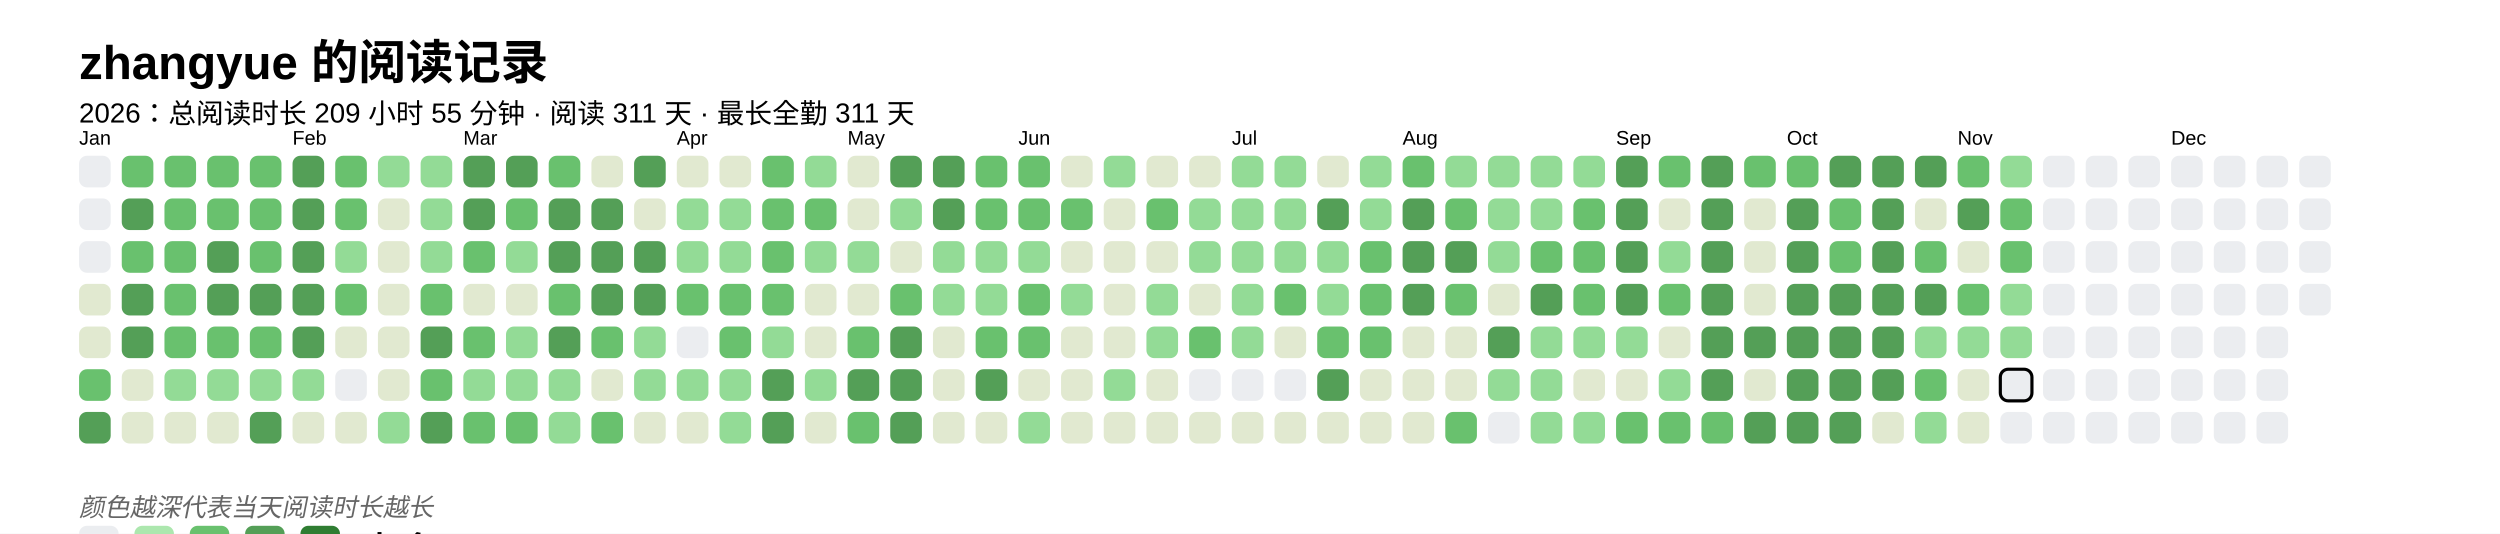
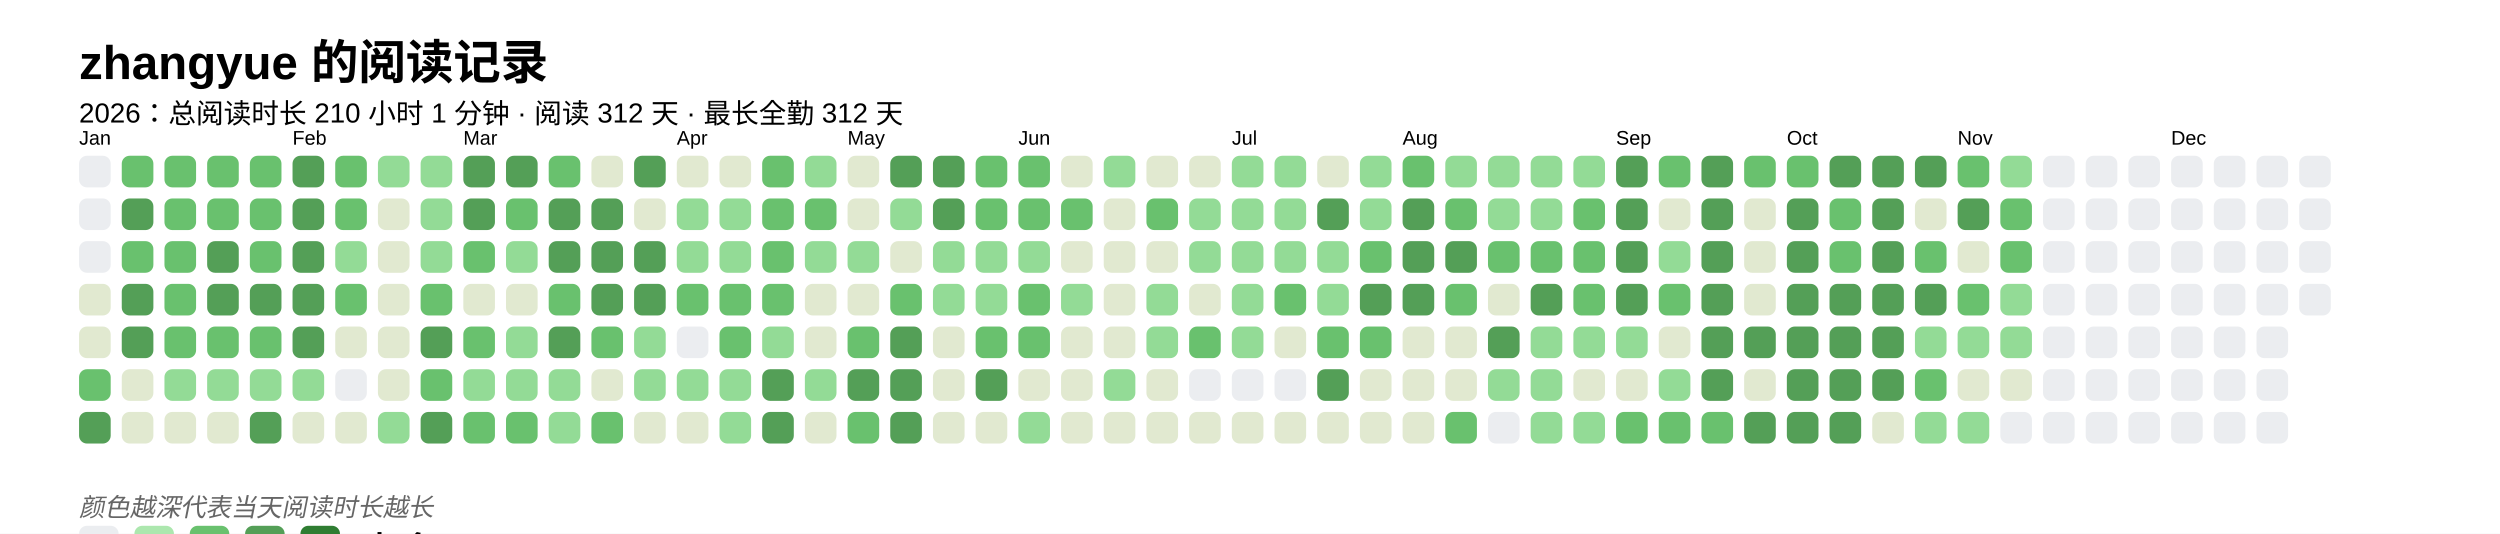
<svg xmlns="http://www.w3.org/2000/svg" baseProfile="full" height="67.5mm" version="1.1" viewBox="0,0,316.2,67.5" width="316.2mm">
  <defs />
  <rect fill="#FFFFFF" height="67.5" width="316.2" x="0" y="0" />
  <text fill="#000000" style="font-size:6px; font-family:Arial; font-weight:bold;" x="10" y="10">zhangyue 的阅读记录</text>
-   <text fill="#000000" style="font-size:3.5px; font-family:Arial;" x="10" y="15.5">2026：总阅读时长 209 小时 55 分钟 · 阅读 311 天 · 最长全勤 311 天</text>
+   <text fill="#000000" style="font-size:3.5px; font-family:Arial;" x="10" y="15.5">2026：总阅读时长 210 小时 1 分钟 · 阅读 312 天 · 最长全勤 312 天</text>
  <text fill="#000000" style="font-size:2.5px; font-family:Arial" x="10" y="18.3">Jan</text>
  <rect fill="#EBEDF0" height="4" rx="1" ry="1" width="4" x="10" y="19.7" />
  <rect fill="#EBEDF0" height="4" rx="1" ry="1" width="4" x="10" y="25.1" />
  <rect fill="#EBEDF0" height="4" rx="1" ry="1" width="4" x="10" y="30.5" />
  <rect fill="#e1e9d0" height="4" rx="1" ry="1" width="4" x="10" y="35.9" />
  <rect fill="#e1e9d0" height="4" rx="1" ry="1" width="4" x="10" y="41.3" />
  <rect fill="#69C16E" height="4" rx="1" ry="1" width="4" x="10" y="46.7" />
  <rect fill="#549F57" height="4" rx="1" ry="1" width="4" x="10" y="52.1" />
  <rect fill="#69C16E" height="4" rx="1" ry="1" width="4" x="15.4" y="19.7" />
  <rect fill="#549F57" height="4" rx="1" ry="1" width="4" x="15.4" y="25.1" />
  <rect fill="#69C16E" height="4" rx="1" ry="1" width="4" x="15.4" y="30.5" />
  <rect fill="#549F57" height="4" rx="1" ry="1" width="4" x="15.4" y="35.9" />
  <rect fill="#549F57" height="4" rx="1" ry="1" width="4" x="15.4" y="41.3" />
  <rect fill="#e1e9d0" height="4" rx="1" ry="1" width="4" x="15.4" y="46.7" />
  <rect fill="#e1e9d0" height="4" rx="1" ry="1" width="4" x="15.4" y="52.1" />
  <rect fill="#69C16E" height="4" rx="1" ry="1" width="4" x="20.8" y="19.7" />
  <rect fill="#69C16E" height="4" rx="1" ry="1" width="4" x="20.8" y="25.1" />
  <rect fill="#69C16E" height="4" rx="1" ry="1" width="4" x="20.8" y="30.5" />
  <rect fill="#69C16E" height="4" rx="1" ry="1" width="4" x="20.8" y="35.9" />
  <rect fill="#69C16E" height="4" rx="1" ry="1" width="4" x="20.8" y="41.3" />
  <rect fill="#93db96" height="4" rx="1" ry="1" width="4" x="20.8" y="46.7" />
  <rect fill="#e1e9d0" height="4" rx="1" ry="1" width="4" x="20.8" y="52.1" />
  <rect fill="#69C16E" height="4" rx="1" ry="1" width="4" x="26.2" y="19.7" />
  <rect fill="#69C16E" height="4" rx="1" ry="1" width="4" x="26.2" y="25.1" />
  <rect fill="#549F57" height="4" rx="1" ry="1" width="4" x="26.2" y="30.5" />
  <rect fill="#549F57" height="4" rx="1" ry="1" width="4" x="26.2" y="35.9" />
  <rect fill="#69C16E" height="4" rx="1" ry="1" width="4" x="26.2" y="41.3" />
  <rect fill="#93db96" height="4" rx="1" ry="1" width="4" x="26.2" y="46.7" />
  <rect fill="#e1e9d0" height="4" rx="1" ry="1" width="4" x="26.2" y="52.1" />
  <rect fill="#69C16E" height="4" rx="1" ry="1" width="4" x="31.6" y="19.7" />
  <rect fill="#69C16E" height="4" rx="1" ry="1" width="4" x="31.6" y="25.1" />
  <rect fill="#69C16E" height="4" rx="1" ry="1" width="4" x="31.6" y="30.5" />
  <rect fill="#549F57" height="4" rx="1" ry="1" width="4" x="31.6" y="35.9" />
  <rect fill="#69C16E" height="4" rx="1" ry="1" width="4" x="31.6" y="41.3" />
  <rect fill="#93db96" height="4" rx="1" ry="1" width="4" x="31.6" y="46.7" />
  <rect fill="#549F57" height="4" rx="1" ry="1" width="4" x="31.6" y="52.1" />
  <text fill="#000000" style="font-size:2.5px; font-family:Arial" x="37.0" y="18.3">Feb</text>
  <rect fill="#549F57" height="4" rx="1" ry="1" width="4" x="37.0" y="19.7" />
  <rect fill="#549F57" height="4" rx="1" ry="1" width="4" x="37.0" y="25.1" />
  <rect fill="#549F57" height="4" rx="1" ry="1" width="4" x="37.0" y="30.5" />
  <rect fill="#549F57" height="4" rx="1" ry="1" width="4" x="37.0" y="35.9" />
  <rect fill="#549F57" height="4" rx="1" ry="1" width="4" x="37.0" y="41.3" />
  <rect fill="#93db96" height="4" rx="1" ry="1" width="4" x="37.0" y="46.7" />
  <rect fill="#e1e9d0" height="4" rx="1" ry="1" width="4" x="37.0" y="52.1" />
  <rect fill="#69C16E" height="4" rx="1" ry="1" width="4" x="42.4" y="19.7" />
  <rect fill="#69C16E" height="4" rx="1" ry="1" width="4" x="42.4" y="25.1" />
  <rect fill="#93db96" height="4" rx="1" ry="1" width="4" x="42.4" y="30.5" />
  <rect fill="#69C16E" height="4" rx="1" ry="1" width="4" x="42.4" y="35.9" />
  <rect fill="#e1e9d0" height="4" rx="1" ry="1" width="4" x="42.4" y="41.3" />
  <rect fill="#EBEDF0" height="4" rx="1" ry="1" width="4" x="42.4" y="46.7" />
  <rect fill="#e1e9d0" height="4" rx="1" ry="1" width="4" x="42.4" y="52.1" />
  <rect fill="#93db96" height="4" rx="1" ry="1" width="4" x="47.8" y="19.7" />
  <rect fill="#e1e9d0" height="4" rx="1" ry="1" width="4" x="47.8" y="25.1" />
  <rect fill="#e1e9d0" height="4" rx="1" ry="1" width="4" x="47.8" y="30.5" />
  <rect fill="#e1e9d0" height="4" rx="1" ry="1" width="4" x="47.8" y="35.9" />
  <rect fill="#e1e9d0" height="4" rx="1" ry="1" width="4" x="47.8" y="41.3" />
  <rect fill="#e1e9d0" height="4" rx="1" ry="1" width="4" x="47.8" y="46.7" />
  <rect fill="#93db96" height="4" rx="1" ry="1" width="4" x="47.8" y="52.1" />
  <rect fill="#93db96" height="4" rx="1" ry="1" width="4" x="53.2" y="19.7" />
  <rect fill="#93db96" height="4" rx="1" ry="1" width="4" x="53.2" y="25.1" />
  <rect fill="#93db96" height="4" rx="1" ry="1" width="4" x="53.2" y="30.5" />
  <rect fill="#69C16E" height="4" rx="1" ry="1" width="4" x="53.2" y="35.9" />
  <rect fill="#549F57" height="4" rx="1" ry="1" width="4" x="53.2" y="41.3" />
  <rect fill="#69C16E" height="4" rx="1" ry="1" width="4" x="53.2" y="46.7" />
  <rect fill="#549F57" height="4" rx="1" ry="1" width="4" x="53.2" y="52.1" />
  <text fill="#000000" style="font-size:2.5px; font-family:Arial" x="58.6" y="18.3">Mar</text>
  <rect fill="#549F57" height="4" rx="1" ry="1" width="4" x="58.6" y="19.7" />
  <rect fill="#549F57" height="4" rx="1" ry="1" width="4" x="58.6" y="25.1" />
  <rect fill="#69C16E" height="4" rx="1" ry="1" width="4" x="58.6" y="30.5" />
  <rect fill="#e1e9d0" height="4" rx="1" ry="1" width="4" x="58.6" y="35.9" />
  <rect fill="#69C16E" height="4" rx="1" ry="1" width="4" x="58.6" y="41.3" />
  <rect fill="#93db96" height="4" rx="1" ry="1" width="4" x="58.6" y="46.7" />
  <rect fill="#69C16E" height="4" rx="1" ry="1" width="4" x="58.6" y="52.1" />
  <rect fill="#549F57" height="4" rx="1" ry="1" width="4" x="64" y="19.7" />
  <rect fill="#69C16E" height="4" rx="1" ry="1" width="4" x="64" y="25.1" />
  <rect fill="#93db96" height="4" rx="1" ry="1" width="4" x="64" y="30.5" />
  <rect fill="#e1e9d0" height="4" rx="1" ry="1" width="4" x="64" y="35.9" />
  <rect fill="#93db96" height="4" rx="1" ry="1" width="4" x="64" y="41.3" />
  <rect fill="#93db96" height="4" rx="1" ry="1" width="4" x="64" y="46.7" />
  <rect fill="#69C16E" height="4" rx="1" ry="1" width="4" x="64" y="52.1" />
  <rect fill="#69C16E" height="4" rx="1" ry="1" width="4" x="69.4" y="19.7" />
  <rect fill="#549F57" height="4" rx="1" ry="1" width="4" x="69.4" y="25.1" />
  <rect fill="#549F57" height="4" rx="1" ry="1" width="4" x="69.4" y="30.5" />
  <rect fill="#69C16E" height="4" rx="1" ry="1" width="4" x="69.4" y="35.9" />
  <rect fill="#549F57" height="4" rx="1" ry="1" width="4" x="69.4" y="41.3" />
  <rect fill="#93db96" height="4" rx="1" ry="1" width="4" x="69.4" y="46.7" />
  <rect fill="#93db96" height="4" rx="1" ry="1" width="4" x="69.4" y="52.1" />
  <rect fill="#e1e9d0" height="4" rx="1" ry="1" width="4" x="74.8" y="19.7" />
  <rect fill="#549F57" height="4" rx="1" ry="1" width="4" x="74.8" y="25.1" />
  <rect fill="#549F57" height="4" rx="1" ry="1" width="4" x="74.8" y="30.5" />
  <rect fill="#549F57" height="4" rx="1" ry="1" width="4" x="74.8" y="35.9" />
  <rect fill="#69C16E" height="4" rx="1" ry="1" width="4" x="74.8" y="41.3" />
  <rect fill="#e1e9d0" height="4" rx="1" ry="1" width="4" x="74.8" y="46.7" />
  <rect fill="#69C16E" height="4" rx="1" ry="1" width="4" x="74.8" y="52.1" />
  <rect fill="#549F57" height="4" rx="1" ry="1" width="4" x="80.2" y="19.7" />
  <rect fill="#e1e9d0" height="4" rx="1" ry="1" width="4" x="80.2" y="25.1" />
  <rect fill="#549F57" height="4" rx="1" ry="1" width="4" x="80.2" y="30.5" />
  <rect fill="#549F57" height="4" rx="1" ry="1" width="4" x="80.2" y="35.9" />
  <rect fill="#93db96" height="4" rx="1" ry="1" width="4" x="80.2" y="41.3" />
  <rect fill="#93db96" height="4" rx="1" ry="1" width="4" x="80.2" y="46.7" />
  <rect fill="#e1e9d0" height="4" rx="1" ry="1" width="4" x="80.2" y="52.1" />
  <text fill="#000000" style="font-size:2.5px; font-family:Arial" x="85.6" y="18.3">Apr</text>
  <rect fill="#e1e9d0" height="4" rx="1" ry="1" width="4" x="85.6" y="19.7" />
  <rect fill="#93db96" height="4" rx="1" ry="1" width="4" x="85.6" y="25.1" />
  <rect fill="#93db96" height="4" rx="1" ry="1" width="4" x="85.6" y="30.5" />
  <rect fill="#69C16E" height="4" rx="1" ry="1" width="4" x="85.6" y="35.9" />
  <rect fill="#EBEDF0" height="4" rx="1" ry="1" width="4" x="85.6" y="41.3" />
  <rect fill="#93db96" height="4" rx="1" ry="1" width="4" x="85.6" y="46.7" />
  <rect fill="#e1e9d0" height="4" rx="1" ry="1" width="4" x="85.6" y="52.1" />
  <rect fill="#e1e9d0" height="4" rx="1" ry="1" width="4" x="91" y="19.7" />
  <rect fill="#93db96" height="4" rx="1" ry="1" width="4" x="91" y="25.1" />
  <rect fill="#93db96" height="4" rx="1" ry="1" width="4" x="91" y="30.5" />
  <rect fill="#69C16E" height="4" rx="1" ry="1" width="4" x="91" y="35.9" />
  <rect fill="#69C16E" height="4" rx="1" ry="1" width="4" x="91" y="41.3" />
  <rect fill="#93db96" height="4" rx="1" ry="1" width="4" x="91" y="46.7" />
  <rect fill="#93db96" height="4" rx="1" ry="1" width="4" x="91" y="52.1" />
  <rect fill="#69C16E" height="4" rx="1" ry="1" width="4" x="96.4" y="19.7" />
  <rect fill="#69C16E" height="4" rx="1" ry="1" width="4" x="96.4" y="25.1" />
  <rect fill="#69C16E" height="4" rx="1" ry="1" width="4" x="96.4" y="30.5" />
  <rect fill="#69C16E" height="4" rx="1" ry="1" width="4" x="96.4" y="35.9" />
  <rect fill="#93db96" height="4" rx="1" ry="1" width="4" x="96.4" y="41.3" />
  <rect fill="#549F57" height="4" rx="1" ry="1" width="4" x="96.4" y="46.7" />
  <rect fill="#549F57" height="4" rx="1" ry="1" width="4" x="96.4" y="52.1" />
  <rect fill="#93db96" height="4" rx="1" ry="1" width="4" x="101.8" y="19.7" />
  <rect fill="#69C16E" height="4" rx="1" ry="1" width="4" x="101.8" y="25.1" />
  <rect fill="#93db96" height="4" rx="1" ry="1" width="4" x="101.8" y="30.5" />
  <rect fill="#e1e9d0" height="4" rx="1" ry="1" width="4" x="101.8" y="35.9" />
  <rect fill="#e1e9d0" height="4" rx="1" ry="1" width="4" x="101.8" y="41.3" />
  <rect fill="#93db96" height="4" rx="1" ry="1" width="4" x="101.8" y="46.7" />
  <rect fill="#e1e9d0" height="4" rx="1" ry="1" width="4" x="101.8" y="52.1" />
  <text fill="#000000" style="font-size:2.5px; font-family:Arial" x="107.2" y="18.3">May</text>
  <rect fill="#e1e9d0" height="4" rx="1" ry="1" width="4" x="107.2" y="19.7" />
  <rect fill="#e1e9d0" height="4" rx="1" ry="1" width="4" x="107.2" y="25.1" />
  <rect fill="#93db96" height="4" rx="1" ry="1" width="4" x="107.2" y="30.5" />
  <rect fill="#e1e9d0" height="4" rx="1" ry="1" width="4" x="107.2" y="35.9" />
  <rect fill="#69C16E" height="4" rx="1" ry="1" width="4" x="107.2" y="41.3" />
  <rect fill="#549F57" height="4" rx="1" ry="1" width="4" x="107.2" y="46.7" />
  <rect fill="#69C16E" height="4" rx="1" ry="1" width="4" x="107.2" y="52.1" />
  <rect fill="#549F57" height="4" rx="1" ry="1" width="4" x="112.6" y="19.7" />
  <rect fill="#93db96" height="4" rx="1" ry="1" width="4" x="112.6" y="25.1" />
  <rect fill="#e1e9d0" height="4" rx="1" ry="1" width="4" x="112.6" y="30.5" />
  <rect fill="#69C16E" height="4" rx="1" ry="1" width="4" x="112.6" y="35.9" />
  <rect fill="#549F57" height="4" rx="1" ry="1" width="4" x="112.6" y="41.3" />
  <rect fill="#549F57" height="4" rx="1" ry="1" width="4" x="112.6" y="46.7" />
  <rect fill="#549F57" height="4" rx="1" ry="1" width="4" x="112.6" y="52.1" />
  <rect fill="#549F57" height="4" rx="1" ry="1" width="4" x="118" y="19.7" />
  <rect fill="#549F57" height="4" rx="1" ry="1" width="4" x="118" y="25.1" />
  <rect fill="#93db96" height="4" rx="1" ry="1" width="4" x="118" y="30.5" />
  <rect fill="#93db96" height="4" rx="1" ry="1" width="4" x="118" y="35.9" />
  <rect fill="#e1e9d0" height="4" rx="1" ry="1" width="4" x="118" y="41.3" />
  <rect fill="#e1e9d0" height="4" rx="1" ry="1" width="4" x="118" y="46.7" />
  <rect fill="#e1e9d0" height="4" rx="1" ry="1" width="4" x="118" y="52.1" />
  <rect fill="#69C16E" height="4" rx="1" ry="1" width="4" x="123.4" y="19.7" />
  <rect fill="#69C16E" height="4" rx="1" ry="1" width="4" x="123.4" y="25.1" />
  <rect fill="#93db96" height="4" rx="1" ry="1" width="4" x="123.4" y="30.5" />
  <rect fill="#93db96" height="4" rx="1" ry="1" width="4" x="123.4" y="35.9" />
  <rect fill="#69C16E" height="4" rx="1" ry="1" width="4" x="123.4" y="41.3" />
  <rect fill="#549F57" height="4" rx="1" ry="1" width="4" x="123.4" y="46.7" />
  <rect fill="#e1e9d0" height="4" rx="1" ry="1" width="4" x="123.4" y="52.1" />
  <text fill="#000000" style="font-size:2.5px; font-family:Arial" x="128.8" y="18.3">Jun</text>
  <rect fill="#69C16E" height="4" rx="1" ry="1" width="4" x="128.8" y="19.7" />
  <rect fill="#69C16E" height="4" rx="1" ry="1" width="4" x="128.8" y="25.1" />
  <rect fill="#93db96" height="4" rx="1" ry="1" width="4" x="128.8" y="30.5" />
  <rect fill="#69C16E" height="4" rx="1" ry="1" width="4" x="128.8" y="35.9" />
  <rect fill="#69C16E" height="4" rx="1" ry="1" width="4" x="128.8" y="41.3" />
  <rect fill="#e1e9d0" height="4" rx="1" ry="1" width="4" x="128.8" y="46.7" />
  <rect fill="#93db96" height="4" rx="1" ry="1" width="4" x="128.8" y="52.1" />
  <rect fill="#e1e9d0" height="4" rx="1" ry="1" width="4" x="134.2" y="19.7" />
  <rect fill="#69C16E" height="4" rx="1" ry="1" width="4" x="134.2" y="25.1" />
  <rect fill="#e1e9d0" height="4" rx="1" ry="1" width="4" x="134.2" y="30.5" />
  <rect fill="#93db96" height="4" rx="1" ry="1" width="4" x="134.2" y="35.9" />
  <rect fill="#e1e9d0" height="4" rx="1" ry="1" width="4" x="134.2" y="41.3" />
  <rect fill="#e1e9d0" height="4" rx="1" ry="1" width="4" x="134.2" y="46.7" />
  <rect fill="#e1e9d0" height="4" rx="1" ry="1" width="4" x="134.2" y="52.1" />
  <rect fill="#93db96" height="4" rx="1" ry="1" width="4" x="139.6" y="19.7" />
  <rect fill="#e1e9d0" height="4" rx="1" ry="1" width="4" x="139.6" y="25.1" />
  <rect fill="#e1e9d0" height="4" rx="1" ry="1" width="4" x="139.6" y="30.5" />
  <rect fill="#e1e9d0" height="4" rx="1" ry="1" width="4" x="139.6" y="35.9" />
  <rect fill="#e1e9d0" height="4" rx="1" ry="1" width="4" x="139.6" y="41.3" />
  <rect fill="#93db96" height="4" rx="1" ry="1" width="4" x="139.6" y="46.7" />
  <rect fill="#e1e9d0" height="4" rx="1" ry="1" width="4" x="139.6" y="52.1" />
  <rect fill="#e1e9d0" height="4" rx="1" ry="1" width="4" x="145" y="19.7" />
  <rect fill="#69C16E" height="4" rx="1" ry="1" width="4" x="145" y="25.1" />
  <rect fill="#e1e9d0" height="4" rx="1" ry="1" width="4" x="145" y="30.5" />
  <rect fill="#93db96" height="4" rx="1" ry="1" width="4" x="145" y="35.9" />
  <rect fill="#93db96" height="4" rx="1" ry="1" width="4" x="145" y="41.3" />
  <rect fill="#e1e9d0" height="4" rx="1" ry="1" width="4" x="145" y="46.7" />
  <rect fill="#e1e9d0" height="4" rx="1" ry="1" width="4" x="145" y="52.1" />
  <rect fill="#e1e9d0" height="4" rx="1" ry="1" width="4" x="150.4" y="19.7" />
  <rect fill="#93db96" height="4" rx="1" ry="1" width="4" x="150.4" y="25.1" />
  <rect fill="#93db96" height="4" rx="1" ry="1" width="4" x="150.4" y="30.5" />
  <rect fill="#e1e9d0" height="4" rx="1" ry="1" width="4" x="150.4" y="35.9" />
  <rect fill="#69C16E" height="4" rx="1" ry="1" width="4" x="150.4" y="41.3" />
  <rect fill="#EBEDF0" height="4" rx="1" ry="1" width="4" x="150.4" y="46.7" />
  <rect fill="#e1e9d0" height="4" rx="1" ry="1" width="4" x="150.4" y="52.1" />
  <text fill="#000000" style="font-size:2.5px; font-family:Arial" x="155.8" y="18.3">Jul</text>
  <rect fill="#93db96" height="4" rx="1" ry="1" width="4" x="155.8" y="19.7" />
  <rect fill="#93db96" height="4" rx="1" ry="1" width="4" x="155.8" y="25.1" />
  <rect fill="#93db96" height="4" rx="1" ry="1" width="4" x="155.8" y="30.5" />
  <rect fill="#93db96" height="4" rx="1" ry="1" width="4" x="155.8" y="35.9" />
  <rect fill="#93db96" height="4" rx="1" ry="1" width="4" x="155.8" y="41.3" />
  <rect fill="#EBEDF0" height="4" rx="1" ry="1" width="4" x="155.8" y="46.7" />
  <rect fill="#e1e9d0" height="4" rx="1" ry="1" width="4" x="155.8" y="52.1" />
  <rect fill="#93db96" height="4" rx="1" ry="1" width="4" x="161.2" y="19.7" />
  <rect fill="#93db96" height="4" rx="1" ry="1" width="4" x="161.2" y="25.1" />
  <rect fill="#93db96" height="4" rx="1" ry="1" width="4" x="161.2" y="30.5" />
  <rect fill="#69C16E" height="4" rx="1" ry="1" width="4" x="161.2" y="35.9" />
  <rect fill="#e1e9d0" height="4" rx="1" ry="1" width="4" x="161.2" y="41.3" />
  <rect fill="#EBEDF0" height="4" rx="1" ry="1" width="4" x="161.2" y="46.7" />
  <rect fill="#e1e9d0" height="4" rx="1" ry="1" width="4" x="161.2" y="52.1" />
  <rect fill="#e1e9d0" height="4" rx="1" ry="1" width="4" x="166.6" y="19.7" />
  <rect fill="#549F57" height="4" rx="1" ry="1" width="4" x="166.6" y="25.1" />
  <rect fill="#93db96" height="4" rx="1" ry="1" width="4" x="166.6" y="30.5" />
  <rect fill="#93db96" height="4" rx="1" ry="1" width="4" x="166.6" y="35.9" />
  <rect fill="#69C16E" height="4" rx="1" ry="1" width="4" x="166.6" y="41.3" />
  <rect fill="#549F57" height="4" rx="1" ry="1" width="4" x="166.6" y="46.7" />
  <rect fill="#e1e9d0" height="4" rx="1" ry="1" width="4" x="166.6" y="52.1" />
  <rect fill="#93db96" height="4" rx="1" ry="1" width="4" x="172" y="19.7" />
  <rect fill="#93db96" height="4" rx="1" ry="1" width="4" x="172" y="25.1" />
  <rect fill="#69C16E" height="4" rx="1" ry="1" width="4" x="172" y="30.5" />
-   <rect fill="#69C16E" height="4" rx="1" ry="1" width="4" x="172" y="35.9" />
+   <rect fill="#549F57" height="4" rx="1" ry="1" width="4" x="172" y="35.9" />
  <rect fill="#69C16E" height="4" rx="1" ry="1" width="4" x="172" y="41.3" />
  <rect fill="#e1e9d0" height="4" rx="1" ry="1" width="4" x="172" y="46.7" />
  <rect fill="#e1e9d0" height="4" rx="1" ry="1" width="4" x="172" y="52.1" />
  <text fill="#000000" style="font-size:2.5px; font-family:Arial" x="177.4" y="18.3">Aug</text>
  <rect fill="#69C16E" height="4" rx="1" ry="1" width="4" x="177.4" y="19.7" />
  <rect fill="#549F57" height="4" rx="1" ry="1" width="4" x="177.4" y="25.1" />
  <rect fill="#549F57" height="4" rx="1" ry="1" width="4" x="177.4" y="30.5" />
  <rect fill="#549F57" height="4" rx="1" ry="1" width="4" x="177.4" y="35.9" />
  <rect fill="#e1e9d0" height="4" rx="1" ry="1" width="4" x="177.4" y="41.3" />
  <rect fill="#e1e9d0" height="4" rx="1" ry="1" width="4" x="177.4" y="46.7" />
  <rect fill="#e1e9d0" height="4" rx="1" ry="1" width="4" x="177.4" y="52.1" />
  <rect fill="#93db96" height="4" rx="1" ry="1" width="4" x="182.8" y="19.7" />
  <rect fill="#69C16E" height="4" rx="1" ry="1" width="4" x="182.8" y="25.1" />
  <rect fill="#549F57" height="4" rx="1" ry="1" width="4" x="182.8" y="30.5" />
  <rect fill="#69C16E" height="4" rx="1" ry="1" width="4" x="182.8" y="35.9" />
  <rect fill="#e1e9d0" height="4" rx="1" ry="1" width="4" x="182.8" y="41.3" />
  <rect fill="#e1e9d0" height="4" rx="1" ry="1" width="4" x="182.8" y="46.7" />
  <rect fill="#69C16E" height="4" rx="1" ry="1" width="4" x="182.8" y="52.1" />
  <rect fill="#93db96" height="4" rx="1" ry="1" width="4" x="188.2" y="19.7" />
  <rect fill="#93db96" height="4" rx="1" ry="1" width="4" x="188.2" y="25.1" />
-   <rect fill="#93db96" height="4" rx="1" ry="1" width="4" x="188.2" y="30.5" />
+   <rect fill="#69C16E" height="4" rx="1" ry="1" width="4" x="188.2" y="30.5" />
  <rect fill="#e1e9d0" height="4" rx="1" ry="1" width="4" x="188.2" y="35.9" />
  <rect fill="#549F57" height="4" rx="1" ry="1" width="4" x="188.2" y="41.3" />
  <rect fill="#93db96" height="4" rx="1" ry="1" width="4" x="188.2" y="46.7" />
  <rect fill="#EBEDF0" height="4" rx="1" ry="1" width="4" x="188.2" y="52.1" />
  <rect fill="#93db96" height="4" rx="1" ry="1" width="4" x="193.6" y="19.7" />
  <rect fill="#93db96" height="4" rx="1" ry="1" width="4" x="193.6" y="25.1" />
  <rect fill="#69C16E" height="4" rx="1" ry="1" width="4" x="193.6" y="30.5" />
  <rect fill="#549F57" height="4" rx="1" ry="1" width="4" x="193.6" y="35.9" />
  <rect fill="#93db96" height="4" rx="1" ry="1" width="4" x="193.6" y="41.3" />
  <rect fill="#93db96" height="4" rx="1" ry="1" width="4" x="193.6" y="46.7" />
  <rect fill="#93db96" height="4" rx="1" ry="1" width="4" x="193.6" y="52.1" />
  <rect fill="#93db96" height="4" rx="1" ry="1" width="4" x="199" y="19.7" />
  <rect fill="#69C16E" height="4" rx="1" ry="1" width="4" x="199" y="25.1" />
  <rect fill="#69C16E" height="4" rx="1" ry="1" width="4" x="199" y="30.5" />
  <rect fill="#69C16E" height="4" rx="1" ry="1" width="4" x="199" y="35.9" />
  <rect fill="#93db96" height="4" rx="1" ry="1" width="4" x="199" y="41.3" />
  <rect fill="#e1e9d0" height="4" rx="1" ry="1" width="4" x="199" y="46.7" />
  <rect fill="#93db96" height="4" rx="1" ry="1" width="4" x="199" y="52.1" />
  <text fill="#000000" style="font-size:2.5px; font-family:Arial" x="204.4" y="18.3">Sep</text>
  <rect fill="#549F57" height="4" rx="1" ry="1" width="4" x="204.4" y="19.7" />
  <rect fill="#549F57" height="4" rx="1" ry="1" width="4" x="204.4" y="25.1" />
  <rect fill="#549F57" height="4" rx="1" ry="1" width="4" x="204.4" y="30.5" />
  <rect fill="#549F57" height="4" rx="1" ry="1" width="4" x="204.4" y="35.9" />
  <rect fill="#93db96" height="4" rx="1" ry="1" width="4" x="204.4" y="41.3" />
  <rect fill="#e1e9d0" height="4" rx="1" ry="1" width="4" x="204.4" y="46.7" />
  <rect fill="#69C16E" height="4" rx="1" ry="1" width="4" x="204.4" y="52.1" />
  <rect fill="#69C16E" height="4" rx="1" ry="1" width="4" x="209.8" y="19.7" />
  <rect fill="#e1e9d0" height="4" rx="1" ry="1" width="4" x="209.8" y="25.1" />
  <rect fill="#93db96" height="4" rx="1" ry="1" width="4" x="209.8" y="30.5" />
  <rect fill="#69C16E" height="4" rx="1" ry="1" width="4" x="209.8" y="35.9" />
  <rect fill="#e1e9d0" height="4" rx="1" ry="1" width="4" x="209.8" y="41.3" />
  <rect fill="#93db96" height="4" rx="1" ry="1" width="4" x="209.8" y="46.7" />
  <rect fill="#69C16E" height="4" rx="1" ry="1" width="4" x="209.8" y="52.1" />
  <rect fill="#549F57" height="4" rx="1" ry="1" width="4" x="215.2" y="19.7" />
  <rect fill="#549F57" height="4" rx="1" ry="1" width="4" x="215.2" y="25.1" />
  <rect fill="#549F57" height="4" rx="1" ry="1" width="4" x="215.2" y="30.5" />
  <rect fill="#549F57" height="4" rx="1" ry="1" width="4" x="215.2" y="35.9" />
  <rect fill="#549F57" height="4" rx="1" ry="1" width="4" x="215.2" y="41.3" />
  <rect fill="#549F57" height="4" rx="1" ry="1" width="4" x="215.2" y="46.7" />
  <rect fill="#69C16E" height="4" rx="1" ry="1" width="4" x="215.2" y="52.1" />
  <rect fill="#69C16E" height="4" rx="1" ry="1" width="4" x="220.6" y="19.7" />
  <rect fill="#e1e9d0" height="4" rx="1" ry="1" width="4" x="220.6" y="25.1" />
  <rect fill="#e1e9d0" height="4" rx="1" ry="1" width="4" x="220.6" y="30.5" />
  <rect fill="#e1e9d0" height="4" rx="1" ry="1" width="4" x="220.6" y="35.9" />
  <rect fill="#549F57" height="4" rx="1" ry="1" width="4" x="220.6" y="41.3" />
  <rect fill="#e1e9d0" height="4" rx="1" ry="1" width="4" x="220.6" y="46.7" />
  <rect fill="#549F57" height="4" rx="1" ry="1" width="4" x="220.6" y="52.1" />
  <text fill="#000000" style="font-size:2.5px; font-family:Arial" x="226" y="18.3">Oct</text>
  <rect fill="#69C16E" height="4" rx="1" ry="1" width="4" x="226" y="19.7" />
  <rect fill="#549F57" height="4" rx="1" ry="1" width="4" x="226" y="25.1" />
  <rect fill="#549F57" height="4" rx="1" ry="1" width="4" x="226" y="30.5" />
  <rect fill="#549F57" height="4" rx="1" ry="1" width="4" x="226" y="35.9" />
  <rect fill="#549F57" height="4" rx="1" ry="1" width="4" x="226" y="41.3" />
  <rect fill="#549F57" height="4" rx="1" ry="1" width="4" x="226" y="46.7" />
  <rect fill="#549F57" height="4" rx="1" ry="1" width="4" x="226" y="52.1" />
  <rect fill="#549F57" height="4" rx="1" ry="1" width="4" x="231.4" y="19.7" />
  <rect fill="#69C16E" height="4" rx="1" ry="1" width="4" x="231.4" y="25.1" />
  <rect fill="#69C16E" height="4" rx="1" ry="1" width="4" x="231.4" y="30.5" />
  <rect fill="#549F57" height="4" rx="1" ry="1" width="4" x="231.4" y="35.9" />
  <rect fill="#549F57" height="4" rx="1" ry="1" width="4" x="231.4" y="41.3" />
  <rect fill="#549F57" height="4" rx="1" ry="1" width="4" x="231.4" y="46.7" />
  <rect fill="#549F57" height="4" rx="1" ry="1" width="4" x="231.4" y="52.1" />
  <rect fill="#549F57" height="4" rx="1" ry="1" width="4" x="236.8" y="19.7" />
  <rect fill="#549F57" height="4" rx="1" ry="1" width="4" x="236.8" y="25.1" />
  <rect fill="#549F57" height="4" rx="1" ry="1" width="4" x="236.8" y="30.5" />
  <rect fill="#549F57" height="4" rx="1" ry="1" width="4" x="236.8" y="35.9" />
  <rect fill="#549F57" height="4" rx="1" ry="1" width="4" x="236.8" y="41.3" />
  <rect fill="#549F57" height="4" rx="1" ry="1" width="4" x="236.8" y="46.7" />
  <rect fill="#e1e9d0" height="4" rx="1" ry="1" width="4" x="236.8" y="52.1" />
  <rect fill="#549F57" height="4" rx="1" ry="1" width="4" x="242.2" y="19.7" />
  <rect fill="#e1e9d0" height="4" rx="1" ry="1" width="4" x="242.2" y="25.1" />
  <rect fill="#69C16E" height="4" rx="1" ry="1" width="4" x="242.2" y="30.5" />
  <rect fill="#549F57" height="4" rx="1" ry="1" width="4" x="242.2" y="35.9" />
  <rect fill="#93db96" height="4" rx="1" ry="1" width="4" x="242.2" y="41.3" />
  <rect fill="#69C16E" height="4" rx="1" ry="1" width="4" x="242.2" y="46.7" />
  <rect fill="#93db96" height="4" rx="1" ry="1" width="4" x="242.2" y="52.1" />
  <text fill="#000000" style="font-size:2.5px; font-family:Arial" x="247.6" y="18.3">Nov</text>
  <rect fill="#69C16E" height="4" rx="1" ry="1" width="4" x="247.6" y="19.7" />
  <rect fill="#549F57" height="4" rx="1" ry="1" width="4" x="247.6" y="25.1" />
  <rect fill="#e1e9d0" height="4" rx="1" ry="1" width="4" x="247.6" y="30.5" />
  <rect fill="#69C16E" height="4" rx="1" ry="1" width="4" x="247.6" y="35.9" />
  <rect fill="#93db96" height="4" rx="1" ry="1" width="4" x="247.6" y="41.3" />
  <rect fill="#e1e9d0" height="4" rx="1" ry="1" width="4" x="247.6" y="46.7" />
-   <rect fill="#e1e9d0" height="4" rx="1" ry="1" width="4" x="247.6" y="52.1" />
+   <rect fill="#93db96" height="4" rx="1" ry="1" width="4" x="247.6" y="52.1" />
  <rect fill="#93db96" height="4" rx="1" ry="1" width="4" x="253" y="19.7" />
  <rect fill="#69C16E" height="4" rx="1" ry="1" width="4" x="253" y="25.1" />
  <rect fill="#69C16E" height="4" rx="1" ry="1" width="4" x="253" y="30.5" />
  <rect fill="#93db96" height="4" rx="1" ry="1" width="4" x="253" y="35.9" />
  <rect fill="#93db96" height="4" rx="1" ry="1" width="4" x="253" y="41.3" />
-   <rect fill="#EBEDF0" height="4" rx="1" ry="1" width="4" x="253" y="46.7" stroke="#000000" stroke-width="0.4" />
+   <rect fill="#e1e9d0" height="4" rx="1" ry="1" width="4" x="253" y="46.7" />
  <rect fill="#EBEDF0" height="4" rx="1" ry="1" width="4" x="253" y="52.1" />
  <rect fill="#EBEDF0" height="4" rx="1" ry="1" width="4" x="258.4" y="19.7" />
  <rect fill="#EBEDF0" height="4" rx="1" ry="1" width="4" x="258.4" y="25.1" />
  <rect fill="#EBEDF0" height="4" rx="1" ry="1" width="4" x="258.4" y="30.5" />
  <rect fill="#EBEDF0" height="4" rx="1" ry="1" width="4" x="258.4" y="35.9" />
  <rect fill="#EBEDF0" height="4" rx="1" ry="1" width="4" x="258.4" y="41.3" />
  <rect fill="#EBEDF0" height="4" rx="1" ry="1" width="4" x="258.4" y="46.7" />
  <rect fill="#EBEDF0" height="4" rx="1" ry="1" width="4" x="258.4" y="52.1" />
  <rect fill="#EBEDF0" height="4" rx="1" ry="1" width="4" x="263.8" y="19.7" />
  <rect fill="#EBEDF0" height="4" rx="1" ry="1" width="4" x="263.8" y="25.1" />
  <rect fill="#EBEDF0" height="4" rx="1" ry="1" width="4" x="263.8" y="30.5" />
  <rect fill="#EBEDF0" height="4" rx="1" ry="1" width="4" x="263.8" y="35.9" />
  <rect fill="#EBEDF0" height="4" rx="1" ry="1" width="4" x="263.8" y="41.3" />
  <rect fill="#EBEDF0" height="4" rx="1" ry="1" width="4" x="263.8" y="46.7" />
  <rect fill="#EBEDF0" height="4" rx="1" ry="1" width="4" x="263.8" y="52.1" />
  <rect fill="#EBEDF0" height="4" rx="1" ry="1" width="4" x="269.2" y="19.7" />
  <rect fill="#EBEDF0" height="4" rx="1" ry="1" width="4" x="269.2" y="25.1" />
  <rect fill="#EBEDF0" height="4" rx="1" ry="1" width="4" x="269.2" y="30.5" />
  <rect fill="#EBEDF0" height="4" rx="1" ry="1" width="4" x="269.2" y="35.9" />
  <rect fill="#EBEDF0" height="4" rx="1" ry="1" width="4" x="269.2" y="41.3" />
  <rect fill="#EBEDF0" height="4" rx="1" ry="1" width="4" x="269.2" y="46.7" />
  <rect fill="#EBEDF0" height="4" rx="1" ry="1" width="4" x="269.2" y="52.1" />
  <text fill="#000000" style="font-size:2.5px; font-family:Arial" x="274.6" y="18.3">Dec</text>
  <rect fill="#EBEDF0" height="4" rx="1" ry="1" width="4" x="274.6" y="19.7" />
  <rect fill="#EBEDF0" height="4" rx="1" ry="1" width="4" x="274.6" y="25.1" />
  <rect fill="#EBEDF0" height="4" rx="1" ry="1" width="4" x="274.6" y="30.5" />
  <rect fill="#EBEDF0" height="4" rx="1" ry="1" width="4" x="274.6" y="35.9" />
  <rect fill="#EBEDF0" height="4" rx="1" ry="1" width="4" x="274.6" y="41.3" />
  <rect fill="#EBEDF0" height="4" rx="1" ry="1" width="4" x="274.6" y="46.7" />
  <rect fill="#EBEDF0" height="4" rx="1" ry="1" width="4" x="274.6" y="52.1" />
  <rect fill="#EBEDF0" height="4" rx="1" ry="1" width="4" x="280" y="19.7" />
  <rect fill="#EBEDF0" height="4" rx="1" ry="1" width="4" x="280" y="25.1" />
  <rect fill="#EBEDF0" height="4" rx="1" ry="1" width="4" x="280" y="30.5" />
  <rect fill="#EBEDF0" height="4" rx="1" ry="1" width="4" x="280" y="35.9" />
  <rect fill="#EBEDF0" height="4" rx="1" ry="1" width="4" x="280" y="41.3" />
  <rect fill="#EBEDF0" height="4" rx="1" ry="1" width="4" x="280" y="46.7" />
  <rect fill="#EBEDF0" height="4" rx="1" ry="1" width="4" x="280" y="52.1" />
  <rect fill="#EBEDF0" height="4" rx="1" ry="1" width="4" x="285.4" y="19.7" />
  <rect fill="#EBEDF0" height="4" rx="1" ry="1" width="4" x="285.4" y="25.1" />
  <rect fill="#EBEDF0" height="4" rx="1" ry="1" width="4" x="285.4" y="30.5" />
  <rect fill="#EBEDF0" height="4" rx="1" ry="1" width="4" x="285.4" y="35.9" />
  <rect fill="#EBEDF0" height="4" rx="1" ry="1" width="4" x="285.4" y="41.3" />
  <rect fill="#EBEDF0" height="4" rx="1" ry="1" width="4" x="285.4" y="46.7" />
  <rect fill="#EBEDF0" height="4" rx="1" ry="1" width="4" x="285.4" y="52.1" />
  <rect fill="#EBEDF0" height="4" rx="1" ry="1" width="4" x="290.8" y="19.7" />
  <rect fill="#EBEDF0" height="4" rx="1" ry="1" width="4" x="290.8" y="25.1" />
  <rect fill="#EBEDF0" height="4" rx="1" ry="1" width="4" x="290.8" y="30.5" />
  <rect fill="#EBEDF0" height="4" rx="1" ry="1" width="4" x="290.8" y="35.9" />
  <text fill="#666666" style="font-size:3.2px; font-family:Arial; font-style:italic;" x="10" y="65.3">颜色越深代表当天阅读时长越长</text>
  <rect fill="#EBEDF0" x="10.0" y="66.5" width="5.0" height="5.0" rx="1" ry="1" />
  <text fill="#000000" style="font-size:3.5px; font-family:Arial;" x="10.0" y="75.3">0</text>
  <rect fill="#ACE7AE" x="17.0" y="66.5" width="5.0" height="5.0" rx="1" ry="1" />
  <text fill="#000000" style="font-size:3.5px; font-family:Arial;" x="17.0" y="75.3">&lt;30 分</text>
  <rect fill="#69C16E" x="24.0" y="66.5" width="5.0" height="5.0" rx="1" ry="1" />
  <text fill="#000000" style="font-size:3.5px; font-family:Arial;" x="24.0" y="75.3">30-60 分</text>
  <rect fill="#549F57" x="31.0" y="66.5" width="5.0" height="5.0" rx="1" ry="1" />
  <text fill="#000000" style="font-size:3.5px; font-family:Arial;" x="31.0" y="75.3">1-2 小时</text>
  <rect fill="#2F7D32" x="38.0" y="66.5" width="5.0" height="5.0" rx="1" ry="1" />
  <text fill="#000000" style="font-size:3.5px; font-family:Arial;" x="38.0" y="75.3">2 小时+</text>
  <text fill="#000000" style="font-size:4px; font-family:Arial; font-weight:bold;" x="46.0" y="70.7">少</text>
  <text fill="#000000" style="font-size:4px; font-family:Arial; font-weight:bold;" x="51.0" y="70.7">多</text>
</svg>
